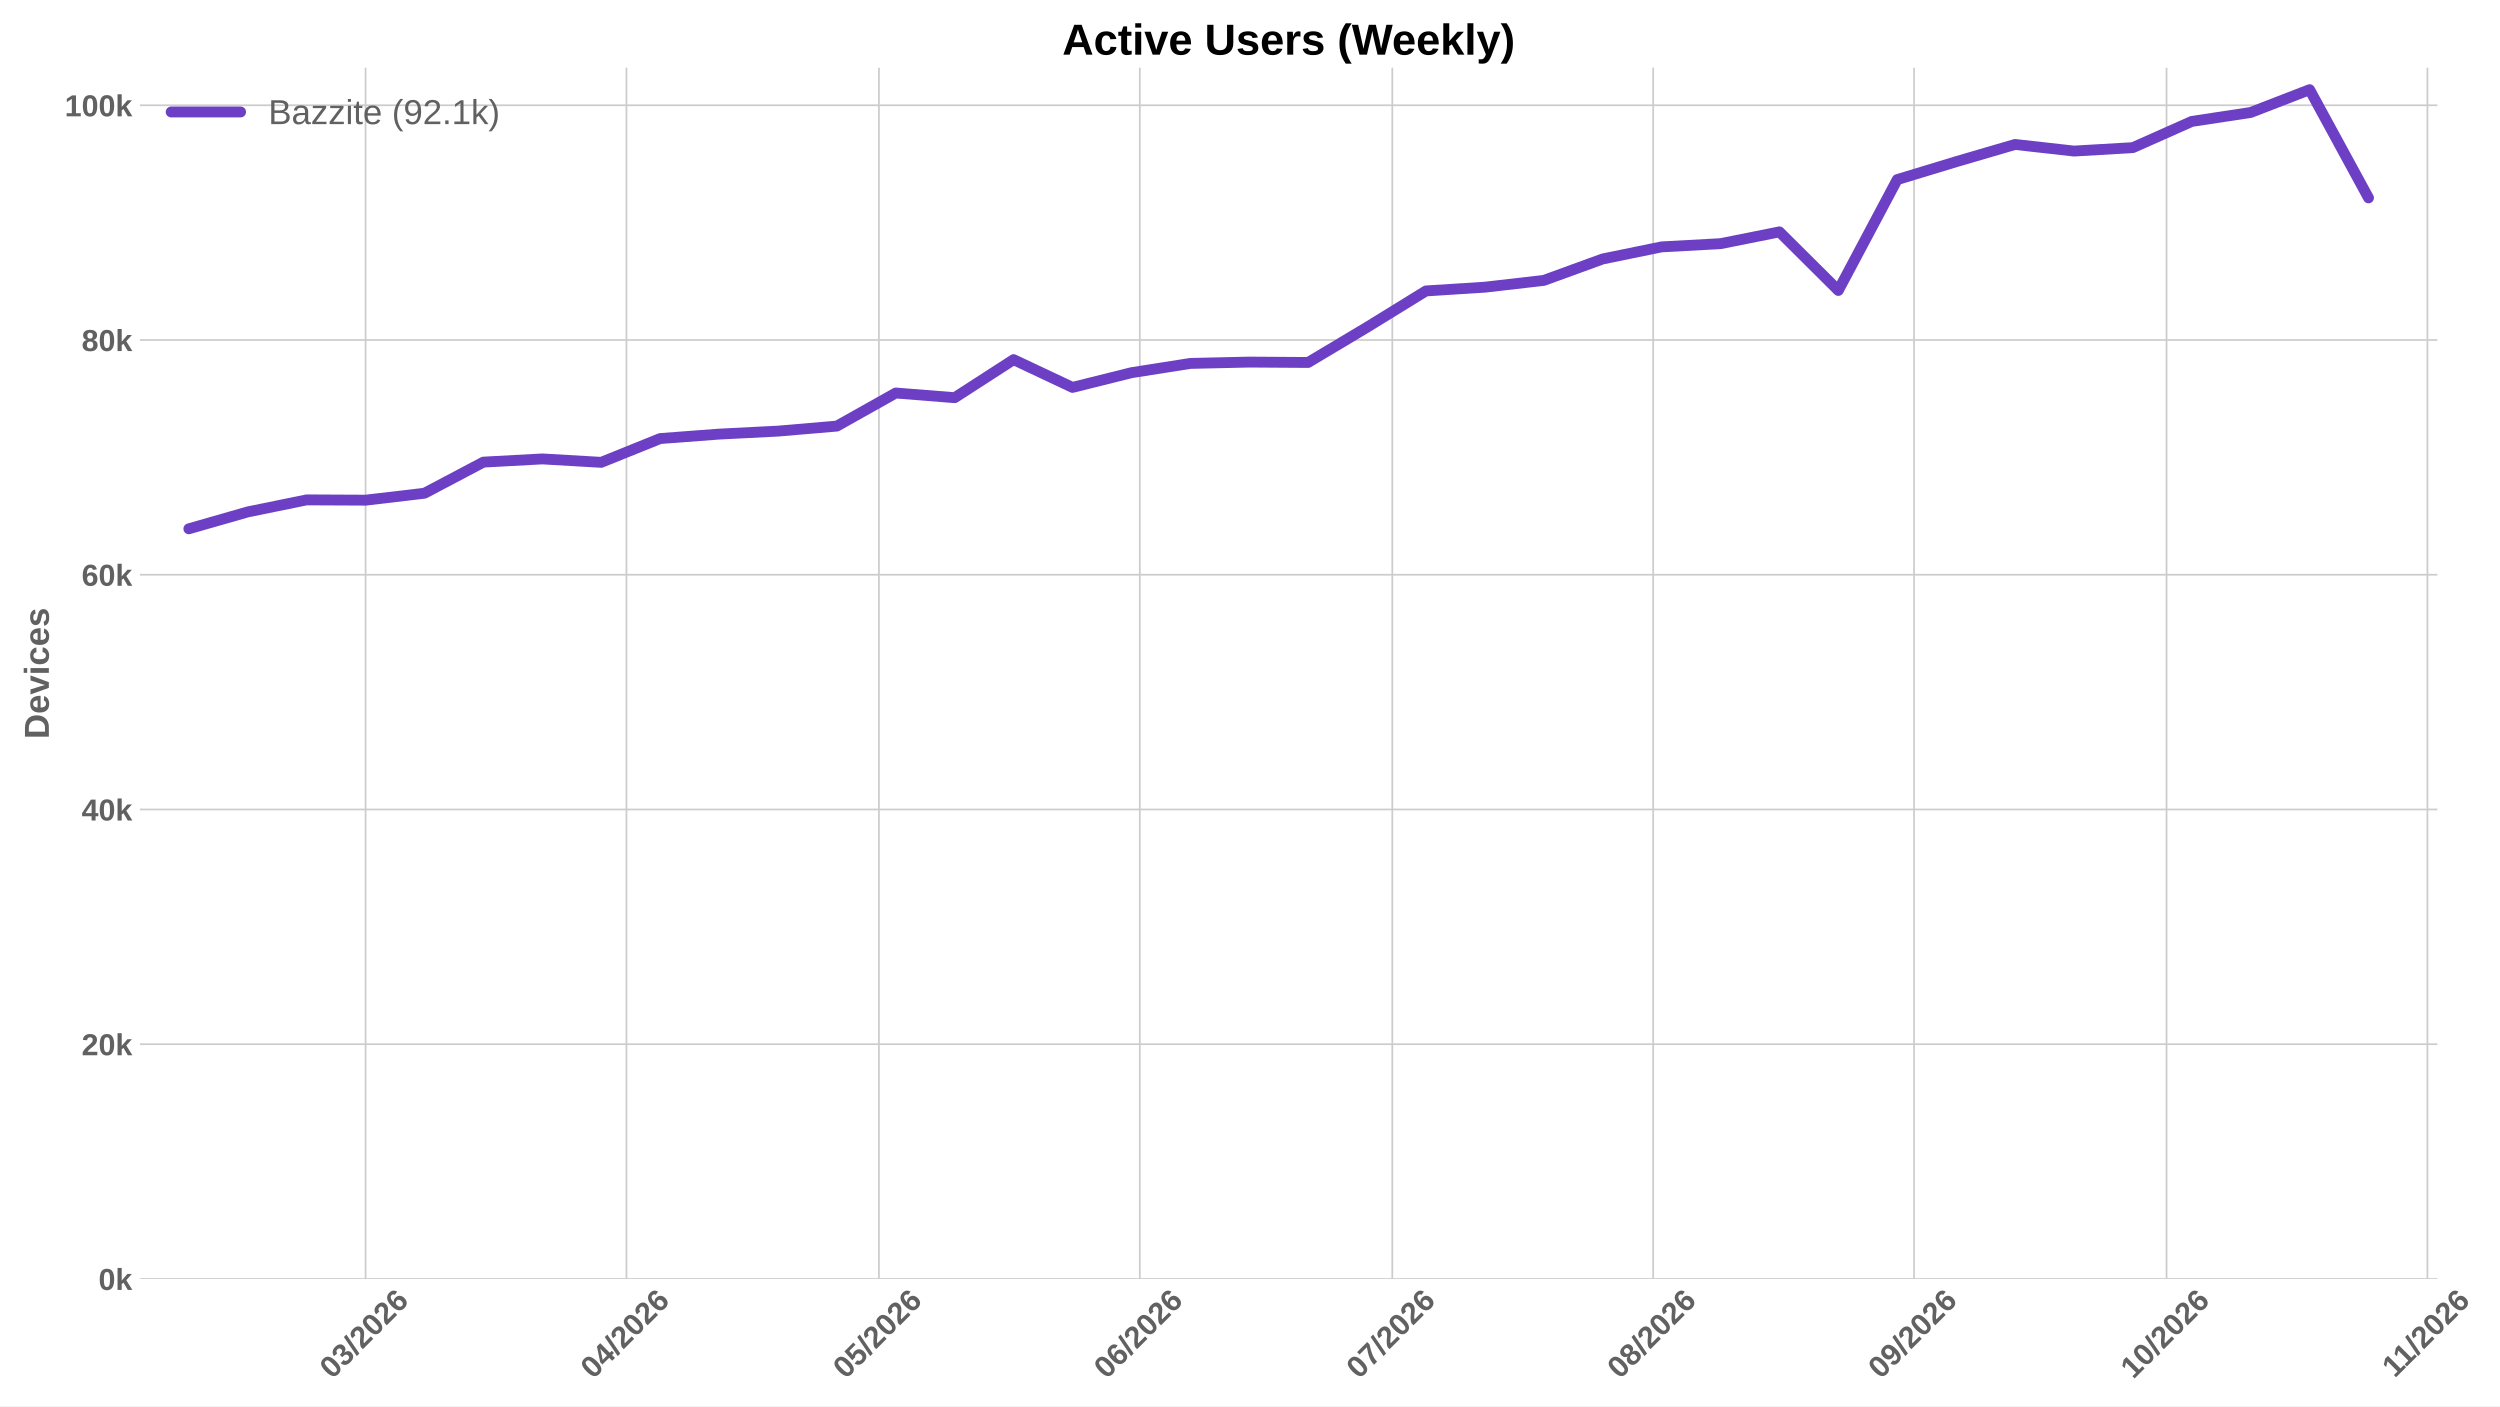
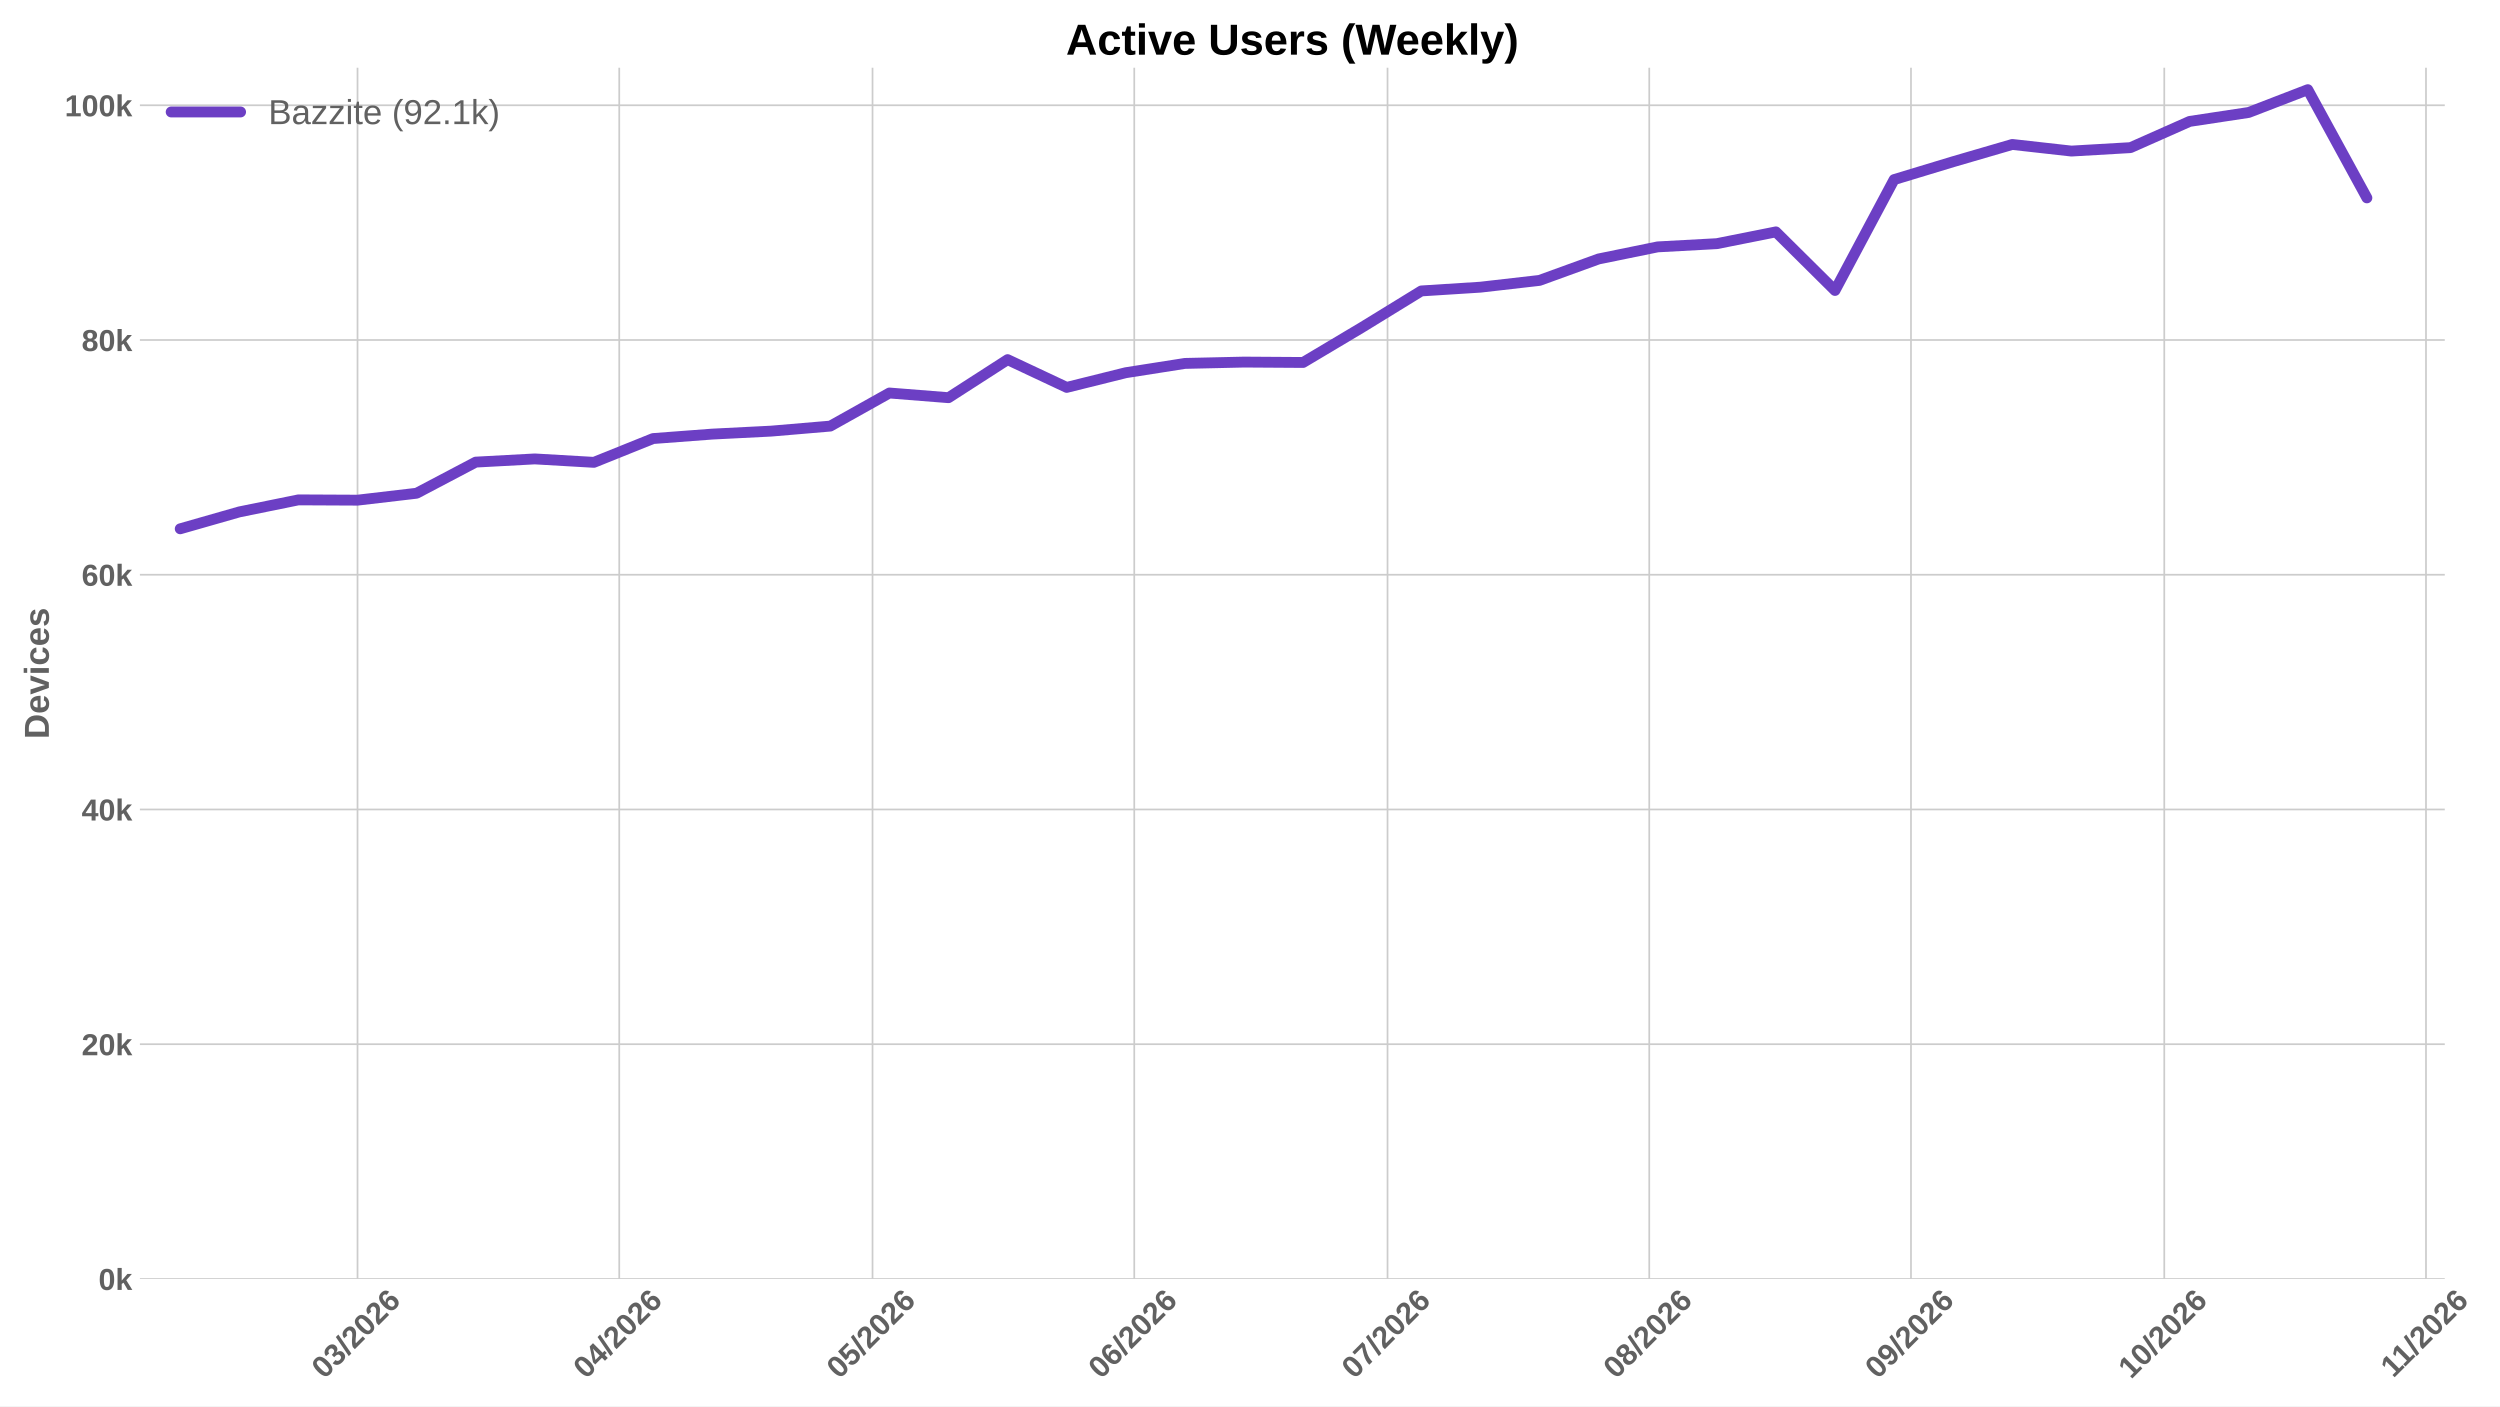
<svg xmlns="http://www.w3.org/2000/svg" xmlns:xlink="http://www.w3.org/1999/xlink" width="1152pt" height="648pt" viewBox="0 0 1152 648" version="1.1">
  <defs>
    <style type="text/css">*{stroke-linejoin: round; stroke-linecap: butt}</style>
  </defs>
  <g id="figure_1">
    <g id="patch_1">
      <path d="M 0 648  L 1152 648  L 1152 0  L 0 0  z " style="fill: #ffffff" />
    </g>
    <g id="axes_1">
      <g id="patch_2">
-         <path d="M 64.47 589.343  L 1123.154 589.343  L 1123.154 31.2  L 64.47 31.2  z " style="fill: #ffffff" />
+         <path d="M 64.47 589.343  L 1126.554 589.343  L 1126.554 31.2  L 64.47 31.2  z " style="fill: #ffffff" />
      </g>
      <g id="matplotlib.axis_1">
        <g id="xtick_1">
          <g id="line2d_1">
-             <path d="M 168.454 589.343  L 168.454 31.2  " clip-path="url(#pd7d82a2492)" style="fill: none; stroke: #cccccc; stroke-width: 0.8; stroke-linecap: round" />
+             <path d="M 164.744 589.343  L 164.744 31.2  " clip-path="url(#p0ee15daaf4)" style="fill: none; stroke: #cccccc; stroke-width: 0.8; stroke-linecap: round" />
          </g>
          <g id="line2d_2" />
          <g id="text_1">
-             <g style="fill: #616161" transform="translate(153.124 635.7977) rotate(-45) scale(0.14 -0.14)">
+             <g style="fill: #616161" transform="translate(149.4139 635.7977) rotate(-45) scale(0.14 -0.14)">
              <defs>
                <path id="LiberationSans-Bold-30" d="M 3297 2203  Q 3297 1088 2914 512  Q 2531 -63 1766 -63  Q 253 -63 253 2203  Q 253 2994 418 3494  Q 584 3994 915 4231  Q 1247 4469 1791 4469  Q 2572 4469 2934 3903  Q 3297 3338 3297 2203  z M 2416 2203  Q 2416 2813 2356 3150  Q 2297 3488 2165 3634  Q 2034 3781 1784 3781  Q 1519 3781 1383 3632  Q 1247 3484 1189 3148  Q 1131 2813 1131 2203  Q 1131 1600 1192 1261  Q 1253 922 1386 775  Q 1519 628 1772 628  Q 2022 628 2158 783  Q 2294 938 2355 1278  Q 2416 1619 2416 2203  z " transform="scale(0.015625)" />
                <path id="LiberationSans-Bold-33" d="M 3328 1222  Q 3328 603 2922 265  Q 2516 -72 1766 -72  Q 1056 -72 637 254  Q 219 581 147 1197  L 1041 1275  Q 1125 641 1763 641  Q 2078 641 2253 797  Q 2428 953 2428 1275  Q 2428 1569 2215 1725  Q 2003 1881 1584 1881  L 1278 1881  L 1278 2591  L 1566 2591  Q 1944 2591 2134 2745  Q 2325 2900 2325 3188  Q 2325 3459 2173 3614  Q 2022 3769 1731 3769  Q 1459 3769 1292 3619  Q 1125 3469 1100 3194  L 222 3256  Q 291 3825 694 4147  Q 1097 4469 1747 4469  Q 2438 4469 2827 4158  Q 3216 3847 3216 3297  Q 3216 2884 2973 2618  Q 2731 2353 2275 2266  L 2275 2253  Q 2781 2194 3054 1920  Q 3328 1647 3328 1222  z " transform="scale(0.015625)" />
                <path id="LiberationSans-Bold-2f" d="M 63 -128  L 972 4638  L 1716 4638  L 822 -128  L 63 -128  z " transform="scale(0.015625)" />
                <path id="LiberationSans-Bold-32" d="M 222 0  L 222 609  Q 394 988 711 1347  Q 1028 1706 1509 2097  Q 1972 2472 2158 2715  Q 2344 2959 2344 3194  Q 2344 3769 1766 3769  Q 1484 3769 1336 3617  Q 1188 3466 1144 3163  L 259 3213  Q 334 3825 717 4147  Q 1100 4469 1759 4469  Q 2472 4469 2853 4144  Q 3234 3819 3234 3231  Q 3234 2922 3112 2672  Q 2991 2422 2800 2211  Q 2609 2000 2376 1815  Q 2144 1631 1925 1456  Q 1706 1281 1526 1103  Q 1347 925 1259 722  L 3303 722  L 3303 0  L 222 0  z " transform="scale(0.015625)" />
                <path id="LiberationSans-Bold-36" d="M 3328 1441  Q 3328 738 2934 337  Q 2541 -63 1847 -63  Q 1069 -63 651 482  Q 234 1028 234 2100  Q 234 3278 657 3873  Q 1081 4469 1869 4469  Q 2428 4469 2751 4222  Q 3075 3975 3209 3456  L 2381 3341  Q 2263 3775 1850 3775  Q 1497 3775 1295 3422  Q 1094 3069 1094 2350  Q 1234 2584 1484 2709  Q 1734 2834 2050 2834  Q 2641 2834 2984 2459  Q 3328 2084 3328 1441  z M 2447 1416  Q 2447 1791 2273 1989  Q 2100 2188 1797 2188  Q 1506 2188 1331 2002  Q 1156 1816 1156 1509  Q 1156 1125 1339 873  Q 1522 622 1819 622  Q 2116 622 2281 833  Q 2447 1044 2447 1416  z " transform="scale(0.015625)" />
              </defs>
              <use xlink:href="#LiberationSans-Bold-30" />
              <use xlink:href="#LiberationSans-Bold-33" transform="translate(55.61523 0)" />
              <use xlink:href="#LiberationSans-Bold-2f" transform="translate(111.2305 0)" />
              <use xlink:href="#LiberationSans-Bold-32" transform="translate(139.0137 0)" />
              <use xlink:href="#LiberationSans-Bold-30" transform="translate(194.6289 0)" />
              <use xlink:href="#LiberationSans-Bold-32" transform="translate(250.2441 0)" />
              <use xlink:href="#LiberationSans-Bold-36" transform="translate(305.8594 0)" />
            </g>
          </g>
        </g>
        <g id="xtick_2">
          <g id="line2d_3">
-             <path d="M 288.671 589.343  L 288.671 31.2  " clip-path="url(#pd7d82a2492)" style="fill: none; stroke: #cccccc; stroke-width: 0.8; stroke-linecap: round" />
+             <path d="M 285.347 589.343  L 285.347 31.2  " clip-path="url(#p0ee15daaf4)" style="fill: none; stroke: #cccccc; stroke-width: 0.8; stroke-linecap: round" />
          </g>
          <g id="line2d_4" />
          <g id="text_2">
-             <g style="fill: #616161" transform="translate(273.3409 635.7977) rotate(-45) scale(0.14 -0.14)">
+             <g style="fill: #616161" transform="translate(270.0168 635.7977) rotate(-45) scale(0.14 -0.14)">
              <defs>
                <path id="LiberationSans-Bold-34" d="M 2938 897  L 2938 0  L 2100 0  L 2100 897  L 97 897  L 97 1556  L 1956 4403  L 2938 4403  L 2938 1550  L 3525 1550  L 3525 897  L 2938 897  z M 2100 2991  Q 2100 3159 2111 3356  Q 2122 3553 2128 3609  Q 2047 3434 1834 3103  L 813 1550  L 2100 1550  L 2100 2991  z " transform="scale(0.015625)" />
              </defs>
              <use xlink:href="#LiberationSans-Bold-30" />
              <use xlink:href="#LiberationSans-Bold-34" transform="translate(55.61523 0)" />
              <use xlink:href="#LiberationSans-Bold-2f" transform="translate(111.2305 0)" />
              <use xlink:href="#LiberationSans-Bold-32" transform="translate(139.0137 0)" />
              <use xlink:href="#LiberationSans-Bold-30" transform="translate(194.6289 0)" />
              <use xlink:href="#LiberationSans-Bold-32" transform="translate(250.2441 0)" />
              <use xlink:href="#LiberationSans-Bold-36" transform="translate(305.8594 0)" />
            </g>
          </g>
        </g>
        <g id="xtick_3">
          <g id="line2d_5">
-             <path d="M 405.01 589.343  L 405.01 31.2  " clip-path="url(#pd7d82a2492)" style="fill: none; stroke: #cccccc; stroke-width: 0.8; stroke-linecap: round" />
+             <path d="M 402.06 589.343  L 402.06 31.2  " clip-path="url(#p0ee15daaf4)" style="fill: none; stroke: #cccccc; stroke-width: 0.8; stroke-linecap: round" />
          </g>
          <g id="line2d_6" />
          <g id="text_3">
-             <g style="fill: #616161" transform="translate(389.6798 635.7977) rotate(-45) scale(0.14 -0.14)">
+             <g style="fill: #616161" transform="translate(386.7293 635.7977) rotate(-45) scale(0.14 -0.14)">
              <defs>
                <path id="LiberationSans-Bold-35" d="M 3381 1466  Q 3381 766 2945 351  Q 2509 -63 1750 -63  Q 1088 -63 689 235  Q 291 534 197 1100  L 1075 1172  Q 1144 891 1319 762  Q 1494 634 1759 634  Q 2088 634 2283 843  Q 2478 1053 2478 1447  Q 2478 1794 2293 2001  Q 2109 2209 1778 2209  Q 1413 2209 1181 1925  L 325 1925  L 478 4403  L 3125 4403  L 3125 3750  L 1275 3750  L 1203 2638  Q 1522 2919 2000 2919  Q 2628 2919 3004 2528  Q 3381 2138 3381 1466  z " transform="scale(0.015625)" />
              </defs>
              <use xlink:href="#LiberationSans-Bold-30" />
              <use xlink:href="#LiberationSans-Bold-35" transform="translate(55.61523 0)" />
              <use xlink:href="#LiberationSans-Bold-2f" transform="translate(111.2305 0)" />
              <use xlink:href="#LiberationSans-Bold-32" transform="translate(139.0137 0)" />
              <use xlink:href="#LiberationSans-Bold-30" transform="translate(194.6289 0)" />
              <use xlink:href="#LiberationSans-Bold-32" transform="translate(250.2441 0)" />
              <use xlink:href="#LiberationSans-Bold-36" transform="translate(305.8594 0)" />
            </g>
          </g>
        </g>
        <g id="xtick_4">
          <g id="line2d_7">
-             <path d="M 525.227 589.343  L 525.227 31.2  " clip-path="url(#pd7d82a2492)" style="fill: none; stroke: #cccccc; stroke-width: 0.8; stroke-linecap: round" />
+             <path d="M 522.663 589.343  L 522.663 31.2  " clip-path="url(#p0ee15daaf4)" style="fill: none; stroke: #cccccc; stroke-width: 0.8; stroke-linecap: round" />
          </g>
          <g id="line2d_8" />
          <g id="text_4">
-             <g style="fill: #616161" transform="translate(509.8967 635.7977) rotate(-45) scale(0.14 -0.14)">
+             <g style="fill: #616161" transform="translate(507.3322 635.7977) rotate(-45) scale(0.14 -0.14)">
              <use xlink:href="#LiberationSans-Bold-30" />
              <use xlink:href="#LiberationSans-Bold-36" transform="translate(55.61523 0)" />
              <use xlink:href="#LiberationSans-Bold-2f" transform="translate(111.2305 0)" />
              <use xlink:href="#LiberationSans-Bold-32" transform="translate(139.0137 0)" />
              <use xlink:href="#LiberationSans-Bold-30" transform="translate(194.6289 0)" />
              <use xlink:href="#LiberationSans-Bold-32" transform="translate(250.2441 0)" />
              <use xlink:href="#LiberationSans-Bold-36" transform="translate(305.8594 0)" />
            </g>
          </g>
        </g>
        <g id="xtick_5">
          <g id="line2d_9">
-             <path d="M 641.566 589.343  L 641.566 31.2  " clip-path="url(#pd7d82a2492)" style="fill: none; stroke: #cccccc; stroke-width: 0.8; stroke-linecap: round" />
+             <path d="M 639.375 589.343  L 639.375 31.2  " clip-path="url(#p0ee15daaf4)" style="fill: none; stroke: #cccccc; stroke-width: 0.8; stroke-linecap: round" />
          </g>
          <g id="line2d_10" />
          <g id="text_5">
-             <g style="fill: #616161" transform="translate(626.2357 635.7977) rotate(-45) scale(0.14 -0.14)">
+             <g style="fill: #616161" transform="translate(624.0447 635.7977) rotate(-45) scale(0.14 -0.14)">
              <defs>
                <path id="LiberationSans-Bold-37" d="M 3278 3706  Q 2981 3238 2717 2797  Q 2453 2356 2256 1911  Q 2059 1466 1945 995  Q 1831 525 1831 0  L 916 0  Q 916 550 1059 1064  Q 1203 1578 1475 2111  Q 1747 2644 2463 3681  L 275 3681  L 275 4403  L 3278 4403  L 3278 3706  z " transform="scale(0.015625)" />
              </defs>
              <use xlink:href="#LiberationSans-Bold-30" />
              <use xlink:href="#LiberationSans-Bold-37" transform="translate(55.61523 0)" />
              <use xlink:href="#LiberationSans-Bold-2f" transform="translate(111.2305 0)" />
              <use xlink:href="#LiberationSans-Bold-32" transform="translate(139.0137 0)" />
              <use xlink:href="#LiberationSans-Bold-30" transform="translate(194.6289 0)" />
              <use xlink:href="#LiberationSans-Bold-32" transform="translate(250.2441 0)" />
              <use xlink:href="#LiberationSans-Bold-36" transform="translate(305.8594 0)" />
            </g>
          </g>
        </g>
        <g id="xtick_6">
          <g id="line2d_11">
-             <path d="M 761.783 589.343  L 761.783 31.2  " clip-path="url(#pd7d82a2492)" style="fill: none; stroke: #cccccc; stroke-width: 0.8; stroke-linecap: round" />
+             <path d="M 759.978 589.343  L 759.978 31.2  " clip-path="url(#p0ee15daaf4)" style="fill: none; stroke: #cccccc; stroke-width: 0.8; stroke-linecap: round" />
          </g>
          <g id="line2d_12" />
          <g id="text_6">
-             <g style="fill: #616161" transform="translate(746.4526 635.7977) rotate(-45) scale(0.14 -0.14)">
+             <g style="fill: #616161" transform="translate(744.6476 635.7977) rotate(-45) scale(0.14 -0.14)">
              <defs>
                <path id="LiberationSans-Bold-38" d="M 3363 1241  Q 3363 622 2953 279  Q 2544 -63 1784 -63  Q 1031 -63 617 278  Q 203 619 203 1234  Q 203 1656 447 1945  Q 691 2234 1100 2303  L 1100 2316  Q 744 2394 525 2669  Q 306 2944 306 3303  Q 306 3844 689 4156  Q 1072 4469 1772 4469  Q 2488 4469 2870 4164  Q 3253 3859 3253 3297  Q 3253 2938 3036 2666  Q 2819 2394 2453 2322  L 2453 2309  Q 2878 2241 3120 1961  Q 3363 1681 3363 1241  z M 2350 3250  Q 2350 3563 2206 3708  Q 2063 3853 1772 3853  Q 1203 3853 1203 3250  Q 1203 2619 1778 2619  Q 2066 2619 2208 2766  Q 2350 2913 2350 3250  z M 2453 1313  Q 2453 2003 1766 2003  Q 1447 2003 1276 1822  Q 1106 1641 1106 1300  Q 1106 913 1275 734  Q 1444 556 1791 556  Q 2131 556 2292 734  Q 2453 913 2453 1313  z " transform="scale(0.015625)" />
              </defs>
              <use xlink:href="#LiberationSans-Bold-30" />
              <use xlink:href="#LiberationSans-Bold-38" transform="translate(55.61523 0)" />
              <use xlink:href="#LiberationSans-Bold-2f" transform="translate(111.2305 0)" />
              <use xlink:href="#LiberationSans-Bold-32" transform="translate(139.0137 0)" />
              <use xlink:href="#LiberationSans-Bold-30" transform="translate(194.6289 0)" />
              <use xlink:href="#LiberationSans-Bold-32" transform="translate(250.2441 0)" />
              <use xlink:href="#LiberationSans-Bold-36" transform="translate(305.8594 0)" />
            </g>
          </g>
        </g>
        <g id="xtick_7">
          <g id="line2d_13">
-             <path d="M 882 589.343  L 882 31.2  " clip-path="url(#pd7d82a2492)" style="fill: none; stroke: #cccccc; stroke-width: 0.8; stroke-linecap: round" />
+             <path d="M 880.581 589.343  L 880.581 31.2  " clip-path="url(#p0ee15daaf4)" style="fill: none; stroke: #cccccc; stroke-width: 0.8; stroke-linecap: round" />
          </g>
          <g id="line2d_14" />
          <g id="text_7">
-             <g style="fill: #616161" transform="translate(866.6695 635.7977) rotate(-45) scale(0.14 -0.14)">
+             <g style="fill: #616161" transform="translate(865.2506 635.7977) rotate(-45) scale(0.14 -0.14)">
              <defs>
                <path id="LiberationSans-Bold-39" d="M 3322 2272  Q 3322 1100 2894 518  Q 2466 -63 1678 -63  Q 1097 -63 767 185  Q 438 434 300 972  L 1125 1088  Q 1247 628 1688 628  Q 2056 628 2254 981  Q 2453 1334 2459 2028  Q 2341 1794 2070 1661  Q 1800 1528 1488 1528  Q 906 1528 564 1923  Q 222 2319 222 2994  Q 222 3688 623 4078  Q 1025 4469 1759 4469  Q 2550 4469 2936 3920  Q 3322 3372 3322 2272  z M 2394 2888  Q 2394 3297 2214 3539  Q 2034 3781 1738 3781  Q 1447 3781 1280 3570  Q 1113 3359 1113 2988  Q 1113 2622 1278 2401  Q 1444 2181 1741 2181  Q 2022 2181 2208 2373  Q 2394 2566 2394 2888  z " transform="scale(0.015625)" />
              </defs>
              <use xlink:href="#LiberationSans-Bold-30" />
              <use xlink:href="#LiberationSans-Bold-39" transform="translate(55.61523 0)" />
              <use xlink:href="#LiberationSans-Bold-2f" transform="translate(111.2305 0)" />
              <use xlink:href="#LiberationSans-Bold-32" transform="translate(139.0137 0)" />
              <use xlink:href="#LiberationSans-Bold-30" transform="translate(194.6289 0)" />
              <use xlink:href="#LiberationSans-Bold-32" transform="translate(250.2441 0)" />
              <use xlink:href="#LiberationSans-Bold-36" transform="translate(305.8594 0)" />
            </g>
          </g>
        </g>
        <g id="xtick_8">
          <g id="line2d_15">
-             <path d="M 998.339 589.343  L 998.339 31.2  " clip-path="url(#pd7d82a2492)" style="fill: none; stroke: #cccccc; stroke-width: 0.8; stroke-linecap: round" />
+             <path d="M 997.293 589.343  L 997.293 31.2  " clip-path="url(#p0ee15daaf4)" style="fill: none; stroke: #cccccc; stroke-width: 0.8; stroke-linecap: round" />
          </g>
          <g id="line2d_16" />
          <g id="text_8">
-             <g style="fill: #616161" transform="translate(983.0084 635.7977) rotate(-45) scale(0.14 -0.14)">
+             <g style="fill: #616161" transform="translate(981.963 635.7977) rotate(-45) scale(0.14 -0.14)">
              <defs>
                <path id="LiberationSans-Bold-31" d="M 403 0  L 403 653  L 1494 653  L 1494 3656  L 438 2997  L 438 3688  L 1541 4403  L 2372 4403  L 2372 653  L 3381 653  L 3381 0  L 403 0  z " transform="scale(0.015625)" />
              </defs>
              <use xlink:href="#LiberationSans-Bold-31" />
              <use xlink:href="#LiberationSans-Bold-30" transform="translate(55.61523 0)" />
              <use xlink:href="#LiberationSans-Bold-2f" transform="translate(111.2305 0)" />
              <use xlink:href="#LiberationSans-Bold-32" transform="translate(139.0137 0)" />
              <use xlink:href="#LiberationSans-Bold-30" transform="translate(194.6289 0)" />
              <use xlink:href="#LiberationSans-Bold-32" transform="translate(250.2441 0)" />
              <use xlink:href="#LiberationSans-Bold-36" transform="translate(305.8594 0)" />
            </g>
          </g>
        </g>
        <g id="xtick_9">
          <g id="line2d_17">
-             <path d="M 1118.556 589.343  L 1118.556 31.2  " clip-path="url(#pd7d82a2492)" style="fill: none; stroke: #cccccc; stroke-width: 0.8; stroke-linecap: round" />
+             <path d="M 1117.896 589.343  L 1117.896 31.2  " clip-path="url(#p0ee15daaf4)" style="fill: none; stroke: #cccccc; stroke-width: 0.8; stroke-linecap: round" />
          </g>
          <g id="line2d_18" />
          <g id="text_9">
-             <g style="fill: #616161" transform="translate(1103.498 635.2532) rotate(-45) scale(0.14 -0.14)">
+             <g style="fill: #616161" transform="translate(1102.838 635.2532) rotate(-45) scale(0.14 -0.14)">
              <use xlink:href="#LiberationSans-Bold-31" />
              <use xlink:href="#LiberationSans-Bold-31" transform="translate(50.11523 0)" />
              <use xlink:href="#LiberationSans-Bold-2f" transform="translate(105.7305 0)" />
              <use xlink:href="#LiberationSans-Bold-32" transform="translate(133.5137 0)" />
              <use xlink:href="#LiberationSans-Bold-30" transform="translate(189.1289 0)" />
              <use xlink:href="#LiberationSans-Bold-32" transform="translate(244.7441 0)" />
              <use xlink:href="#LiberationSans-Bold-36" transform="translate(300.3594 0)" />
            </g>
          </g>
        </g>
      </g>
      <g id="matplotlib.axis_2">
        <g id="ytick_1">
          <g id="line2d_19">
-             <path d="M 64.47 589.343  L 1123.154 589.343  " clip-path="url(#pd7d82a2492)" style="fill: none; stroke: #cccccc; stroke-width: 0.8; stroke-linecap: round" />
+             <path d="M 64.47 589.343  L 1126.554 589.343  " clip-path="url(#p0ee15daaf4)" style="fill: none; stroke: #cccccc; stroke-width: 0.8; stroke-linecap: round" />
          </g>
          <g id="line2d_20" />
          <g id="text_10">
            <g style="fill: #616161" transform="translate(45.39937 594.416) scale(0.14 -0.14)">
              <defs>
                <path id="LiberationSans-Bold-6b" d="M 2606 0  L 1703 1531  L 1325 1269  L 1325 0  L 447 0  L 447 4638  L 1325 4638  L 1325 1981  L 2531 3381  L 3475 3381  L 2288 2063  L 3566 0  L 2606 0  z " transform="scale(0.015625)" />
              </defs>
              <use xlink:href="#LiberationSans-Bold-30" />
              <use xlink:href="#LiberationSans-Bold-6b" transform="translate(55.61523 0)" />
            </g>
          </g>
        </g>
        <g id="ytick_2">
          <g id="line2d_21">
-             <path d="M 64.47 481.179  L 1123.154 481.179  " clip-path="url(#pd7d82a2492)" style="fill: none; stroke: #cccccc; stroke-width: 0.8; stroke-linecap: round" />
+             <path d="M 64.47 481.179  L 1126.554 481.179  " clip-path="url(#p0ee15daaf4)" style="fill: none; stroke: #cccccc; stroke-width: 0.8; stroke-linecap: round" />
          </g>
          <g id="line2d_22" />
          <g id="text_11">
            <g style="fill: #616161" transform="translate(37.61406 486.2517) scale(0.14 -0.14)">
              <use xlink:href="#LiberationSans-Bold-32" />
              <use xlink:href="#LiberationSans-Bold-30" transform="translate(55.61523 0)" />
              <use xlink:href="#LiberationSans-Bold-6b" transform="translate(111.2305 0)" />
            </g>
          </g>
        </g>
        <g id="ytick_3">
          <g id="line2d_23">
-             <path d="M 64.47 373.014  L 1123.154 373.014  " clip-path="url(#pd7d82a2492)" style="fill: none; stroke: #cccccc; stroke-width: 0.8; stroke-linecap: round" />
+             <path d="M 64.47 373.014  L 1126.554 373.014  " clip-path="url(#p0ee15daaf4)" style="fill: none; stroke: #cccccc; stroke-width: 0.8; stroke-linecap: round" />
          </g>
          <g id="line2d_24" />
          <g id="text_12">
            <g style="fill: #616161" transform="translate(37.61406 378.0873) scale(0.14 -0.14)">
              <use xlink:href="#LiberationSans-Bold-34" />
              <use xlink:href="#LiberationSans-Bold-30" transform="translate(55.61523 0)" />
              <use xlink:href="#LiberationSans-Bold-6b" transform="translate(111.2305 0)" />
            </g>
          </g>
        </g>
        <g id="ytick_4">
          <g id="line2d_25">
-             <path d="M 64.47 264.85  L 1123.154 264.85  " clip-path="url(#pd7d82a2492)" style="fill: none; stroke: #cccccc; stroke-width: 0.8; stroke-linecap: round" />
+             <path d="M 64.47 264.85  L 1126.554 264.85  " clip-path="url(#p0ee15daaf4)" style="fill: none; stroke: #cccccc; stroke-width: 0.8; stroke-linecap: round" />
          </g>
          <g id="line2d_26" />
          <g id="text_13">
            <g style="fill: #616161" transform="translate(37.61406 269.923) scale(0.14 -0.14)">
              <use xlink:href="#LiberationSans-Bold-36" />
              <use xlink:href="#LiberationSans-Bold-30" transform="translate(55.61523 0)" />
              <use xlink:href="#LiberationSans-Bold-6b" transform="translate(111.2305 0)" />
            </g>
          </g>
        </g>
        <g id="ytick_5">
          <g id="line2d_27">
-             <path d="M 64.47 156.686  L 1123.154 156.686  " clip-path="url(#pd7d82a2492)" style="fill: none; stroke: #cccccc; stroke-width: 0.8; stroke-linecap: round" />
+             <path d="M 64.47 156.686  L 1126.554 156.686  " clip-path="url(#p0ee15daaf4)" style="fill: none; stroke: #cccccc; stroke-width: 0.8; stroke-linecap: round" />
          </g>
          <g id="line2d_28" />
          <g id="text_14">
            <g style="fill: #616161" transform="translate(37.61406 161.7586) scale(0.14 -0.14)">
              <use xlink:href="#LiberationSans-Bold-38" />
              <use xlink:href="#LiberationSans-Bold-30" transform="translate(55.61523 0)" />
              <use xlink:href="#LiberationSans-Bold-6b" transform="translate(111.2305 0)" />
            </g>
          </g>
        </g>
        <g id="ytick_6">
          <g id="line2d_29">
-             <path d="M 64.47 48.521  L 1123.154 48.521  " clip-path="url(#pd7d82a2492)" style="fill: none; stroke: #cccccc; stroke-width: 0.8; stroke-linecap: round" />
+             <path d="M 64.47 48.521  L 1126.554 48.521  " clip-path="url(#p0ee15daaf4)" style="fill: none; stroke: #cccccc; stroke-width: 0.8; stroke-linecap: round" />
          </g>
          <g id="line2d_30" />
          <g id="text_15">
            <g style="fill: #616161" transform="translate(29.82875 53.59425) scale(0.14 -0.14)">
              <use xlink:href="#LiberationSans-Bold-31" />
              <use xlink:href="#LiberationSans-Bold-30" transform="translate(55.61523 0)" />
              <use xlink:href="#LiberationSans-Bold-30" transform="translate(111.2305 0)" />
              <use xlink:href="#LiberationSans-Bold-6b" transform="translate(166.8457 0)" />
            </g>
          </g>
        </g>
        <g id="text_16">
          <g style="fill: #616161" transform="translate(22.50875 340.5153) rotate(-90) scale(0.16 -0.16)">
            <defs>
              <path id="LiberationSans-Bold-44" d="M 4353 2234  Q 4353 1553 4086 1045  Q 3819 538 3330 269  Q 2841 0 2209 0  L 428 0  L 428 4403  L 2022 4403  Q 3134 4403 3743 3842  Q 4353 3281 4353 2234  z M 3425 2234  Q 3425 2944 3056 3317  Q 2688 3691 2003 3691  L 1350 3691  L 1350 713  L 2131 713  Q 2725 713 3075 1122  Q 3425 1531 3425 2234  z " transform="scale(0.015625)" />
              <path id="LiberationSans-Bold-65" d="M 1831 -63  Q 1069 -63 659 389  Q 250 841 250 1706  Q 250 2544 665 2994  Q 1081 3444 1844 3444  Q 2572 3444 2956 2961  Q 3341 2478 3341 1547  L 3341 1522  L 1172 1522  Q 1172 1028 1355 776  Q 1538 525 1875 525  Q 2341 525 2463 928  L 3291 856  Q 2931 -63 1831 -63  z M 1831 2891  Q 1522 2891 1355 2675  Q 1188 2459 1178 2072  L 2491 2072  Q 2466 2481 2294 2686  Q 2122 2891 1831 2891  z " transform="scale(0.015625)" />
              <path id="LiberationSans-Bold-76" d="M 2284 0  L 1234 0  L 25 3381  L 953 3381  L 1544 1491  Q 1591 1334 1766 709  Q 1797 838 1894 1159  Q 1991 1481 2613 3381  L 3531 3381  L 2284 0  z " transform="scale(0.015625)" />
              <path id="LiberationSans-Bold-69" d="M 447 3991  L 447 4638  L 1325 4638  L 1325 3991  L 447 3991  z M 447 0  L 447 3381  L 1325 3381  L 1325 0  L 447 0  z " transform="scale(0.015625)" />
              <path id="LiberationSans-Bold-63" d="M 1856 -63  Q 1088 -63 669 395  Q 250 853 250 1672  Q 250 2509 672 2976  Q 1094 3444 1869 3444  Q 2466 3444 2856 3144  Q 3247 2844 3347 2316  L 2463 2272  Q 2425 2531 2275 2686  Q 2125 2841 1850 2841  Q 1172 2841 1172 1706  Q 1172 538 1863 538  Q 2113 538 2281 695  Q 2450 853 2491 1166  L 3372 1125  Q 3325 778 3123 506  Q 2922 234 2594 85  Q 2266 -63 1856 -63  z " transform="scale(0.015625)" />
              <path id="LiberationSans-Bold-73" d="M 3297 988  Q 3297 497 2895 217  Q 2494 -63 1784 -63  Q 1088 -63 717 157  Q 347 378 225 844  L 997 959  Q 1063 719 1223 619  Q 1384 519 1784 519  Q 2153 519 2322 612  Q 2491 706 2491 906  Q 2491 1069 2355 1164  Q 2219 1259 1894 1325  Q 1150 1472 890 1598  Q 631 1725 495 1926  Q 359 2128 359 2422  Q 359 2906 732 3176  Q 1106 3447 1791 3447  Q 2394 3447 2761 3212  Q 3128 2978 3219 2534  L 2441 2453  Q 2403 2659 2256 2761  Q 2109 2863 1791 2863  Q 1478 2863 1322 2783  Q 1166 2703 1166 2516  Q 1166 2369 1286 2283  Q 1406 2197 1691 2141  Q 2088 2059 2395 1973  Q 2703 1888 2889 1769  Q 3075 1650 3186 1464  Q 3297 1278 3297 988  z " transform="scale(0.015625)" />
            </defs>
            <use xlink:href="#LiberationSans-Bold-44" />
            <use xlink:href="#LiberationSans-Bold-65" transform="translate(72.2168 0)" />
            <use xlink:href="#LiberationSans-Bold-76" transform="translate(127.832 0)" />
            <use xlink:href="#LiberationSans-Bold-69" transform="translate(183.4473 0)" />
            <use xlink:href="#LiberationSans-Bold-63" transform="translate(211.2305 0)" />
            <use xlink:href="#LiberationSans-Bold-65" transform="translate(266.8457 0)" />
            <use xlink:href="#LiberationSans-Bold-73" transform="translate(322.4609 0)" />
          </g>
        </g>
      </g>
      <g id="line2d_31">
-         <path d="M 87.017 243.672  L 114.163 235.884  L 141.309 230.34  L 168.454 230.476  L 195.6 227.285  L 222.746 212.942  L 249.892 211.471  L 277.037 213.05  L 304.183 202.088  L 331.329 200.038  L 358.475 198.659  L 385.62 196.344  L 412.766 181.098  L 439.912 183.256  L 467.058 165.718  L 494.203 178.513  L 521.349 171.742  L 548.495 167.464  L 575.641 166.848  L 602.786 167.026  L 629.932 150.796  L 657.078 134.063  L 684.224 132.333  L 711.369 129.212  L 738.515 119.326  L 765.661 113.761  L 792.807 112.279  L 819.952 106.854  L 847.098 133.847  L 874.244 82.755  L 901.39 74.508  L 928.535 66.563  L 955.681 69.613  L 982.827 68.029  L 1009.973 55.947  L 1037.118 51.82  L 1064.264 41.318  L 1091.41 91.187  " clip-path="url(#pd7d82a2492)" style="fill: none; stroke: #6c3fc4; stroke-width: 5; stroke-linecap: round" />
+         <path d="M 83.045 243.672  L 110.278 235.884  L 137.511 230.34  L 164.744 230.476  L 191.977 227.285  L 219.21 212.942  L 246.443 211.471  L 273.676 213.05  L 300.909 202.088  L 328.142 200.038  L 355.375 198.659  L 382.608 196.344  L 409.84 181.098  L 437.073 183.256  L 464.306 165.718  L 491.539 178.513  L 518.772 171.742  L 546.005 167.464  L 573.238 166.848  L 600.471 167.026  L 627.704 150.796  L 654.937 134.063  L 682.17 132.333  L 709.403 129.212  L 736.635 119.326  L 763.868 113.761  L 791.101 112.279  L 818.334 106.854  L 845.567 133.847  L 872.8 82.755  L 900.033 74.508  L 927.266 66.563  L 954.499 69.613  L 981.732 68.029  L 1008.965 55.947  L 1036.198 51.82  L 1063.43 41.318  L 1090.663 91.187  " clip-path="url(#p0ee15daaf4)" style="fill: none; stroke: #6c3fc4; stroke-width: 5; stroke-linecap: round" />
      </g>
      <g id="patch_3">
        <path d="M 64.47 589.343  L 64.47 31.2  " style="fill: none" />
      </g>
      <g id="patch_4">
-         <path d="M 1123.154 589.343  L 1123.154 31.2  " style="fill: none" />
+         <path d="M 1126.554 589.343  L 1126.554 31.2  " style="fill: none" />
      </g>
      <g id="patch_5">
-         <path d="M 64.47 589.343  L 1123.154 589.343  " style="fill: none" />
+         <path d="M 64.47 589.343  L 1126.554 589.343  " style="fill: none" />
      </g>
      <g id="patch_6">
-         <path d="M 64.47 31.2  L 1123.154 31.2  " style="fill: none" />
+         <path d="M 64.47 31.2  L 1126.554 31.2  " style="fill: none" />
      </g>
      <g id="text_17">
-         <g transform="translate(489.5012 25.2) scale(0.2 -0.2)">
+         <g transform="translate(491.2009 25.2) scale(0.2 -0.2)">
          <defs>
            <path id="LiberationSans-Bold-41" d="M 3541 0  L 3150 1125  L 1472 1125  L 1081 0  L 159 0  L 1766 4403  L 2853 4403  L 4453 0  L 3541 0  z M 2309 3725  L 2291 3656  Q 2259 3544 2215 3400  Q 2172 3256 1678 1819  L 2944 1819  L 2509 3084  L 2375 3509  L 2309 3725  z " transform="scale(0.015625)" />
            <path id="LiberationSans-Bold-74" d="M 1313 -56  Q 925 -56 715 155  Q 506 366 506 794  L 506 2788  L 78 2788  L 78 3381  L 550 3381  L 825 4175  L 1375 4175  L 1375 3381  L 2016 3381  L 2016 2788  L 1375 2788  L 1375 1031  Q 1375 784 1469 667  Q 1563 550 1759 550  Q 1863 550 2053 594  L 2053 50  Q 1728 -56 1313 -56  z " transform="scale(0.015625)" />
            <path id="LiberationSans-Bold-20" transform="scale(0.015625)" />
            <path id="LiberationSans-Bold-55" d="M 2259 -63  Q 1350 -63 867 381  Q 384 825 384 1650  L 384 4403  L 1306 4403  L 1306 1722  Q 1306 1200 1554 929  Q 1803 659 2284 659  Q 2778 659 3043 942  Q 3309 1225 3309 1753  L 3309 4403  L 4231 4403  L 4231 1697  Q 4231 859 3714 398  Q 3197 -63 2259 -63  z " transform="scale(0.015625)" />
            <path id="LiberationSans-Bold-72" d="M 447 0  L 447 2588  Q 447 2866 439 3052  Q 431 3238 422 3381  L 1259 3381  Q 1269 3325 1284 3039  Q 1300 2753 1300 2659  L 1313 2659  Q 1441 3016 1541 3161  Q 1641 3306 1778 3376  Q 1916 3447 2122 3447  Q 2291 3447 2394 3400  L 2394 2666  Q 2181 2713 2019 2713  Q 1691 2713 1508 2447  Q 1325 2181 1325 1659  L 1325 0  L 447 0  z " transform="scale(0.015625)" />
            <path id="LiberationSans-Bold-28" d="M 1247 -1328  Q 756 -622 537 81  Q 319 784 319 1659  Q 319 2531 537 3232  Q 756 3934 1247 4638  L 2125 4638  Q 1631 3925 1407 3219  Q 1184 2513 1184 1656  Q 1184 803 1406 101  Q 1628 -600 2125 -1328  L 1247 -1328  z " transform="scale(0.015625)" />
            <path id="LiberationSans-Bold-57" d="M 4897 0  L 3803 0  L 3206 2547  Q 3097 2997 3022 3488  Q 2947 3078 2900 2864  Q 2853 2650 2234 0  L 1141 0  L 6 4403  L 941 4403  L 1578 1559  L 1722 872  Q 1809 1306 1892 1701  Q 1975 2097 2516 4403  L 3547 4403  L 4103 2059  Q 4169 1797 4325 872  L 4403 1234  L 4569 1953  L 5100 4403  L 6034 4403  L 4897 0  z " transform="scale(0.015625)" />
            <path id="LiberationSans-Bold-6c" d="M 447 0  L 447 4638  L 1325 4638  L 1325 0  L 447 0  z " transform="scale(0.015625)" />
            <path id="LiberationSans-Bold-79" d="M 884 -1328  Q 569 -1328 331 -1288  L 331 -663  Q 497 -688 634 -688  Q 822 -688 945 -628  Q 1069 -569 1167 -431  Q 1266 -294 1388 34  L 50 3381  L 978 3381  L 1509 1797  Q 1634 1456 1825 753  L 1903 1050  L 2106 1784  L 2606 3381  L 3525 3381  L 2188 -178  Q 1919 -828 1630 -1078  Q 1341 -1328 884 -1328  z " transform="scale(0.015625)" />
            <path id="LiberationSans-Bold-29" d="M 6 -1328  Q 506 -597 726 101  Q 947 800 947 1656  Q 947 2516 722 3223  Q 497 3931 6 4638  L 884 4638  Q 1378 3928 1595 3225  Q 1813 2522 1813 1659  Q 1813 791 1595 87  Q 1378 -616 884 -1328  L 6 -1328  z " transform="scale(0.015625)" />
          </defs>
          <use xlink:href="#LiberationSans-Bold-41" />
          <use xlink:href="#LiberationSans-Bold-63" transform="translate(72.2168 0)" />
          <use xlink:href="#LiberationSans-Bold-74" transform="translate(127.832 0)" />
          <use xlink:href="#LiberationSans-Bold-69" transform="translate(161.1328 0)" />
          <use xlink:href="#LiberationSans-Bold-76" transform="translate(188.916 0)" />
          <use xlink:href="#LiberationSans-Bold-65" transform="translate(244.5312 0)" />
          <use xlink:href="#LiberationSans-Bold-20" transform="translate(300.1465 0)" />
          <use xlink:href="#LiberationSans-Bold-55" transform="translate(327.9297 0)" />
          <use xlink:href="#LiberationSans-Bold-73" transform="translate(400.1465 0)" />
          <use xlink:href="#LiberationSans-Bold-65" transform="translate(455.7617 0)" />
          <use xlink:href="#LiberationSans-Bold-72" transform="translate(511.377 0)" />
          <use xlink:href="#LiberationSans-Bold-73" transform="translate(550.293 0)" />
          <use xlink:href="#LiberationSans-Bold-20" transform="translate(605.9082 0)" />
          <use xlink:href="#LiberationSans-Bold-28" transform="translate(633.6914 0)" />
          <use xlink:href="#LiberationSans-Bold-57" transform="translate(666.9922 0)" />
          <use xlink:href="#LiberationSans-Bold-65" transform="translate(759.627 0)" />
          <use xlink:href="#LiberationSans-Bold-65" transform="translate(815.2422 0)" />
          <use xlink:href="#LiberationSans-Bold-6b" transform="translate(870.8574 0)" />
          <use xlink:href="#LiberationSans-Bold-6c" transform="translate(926.4727 0)" />
          <use xlink:href="#LiberationSans-Bold-79" transform="translate(954.2559 0)" />
          <use xlink:href="#LiberationSans-Bold-29" transform="translate(1009.871 0)" />
        </g>
      </g>
      <g id="legend_1">
        <g id="line2d_32">
          <path d="M 78.87 51.595  L 94.87 51.595  L 110.87 51.595  " style="fill: none; stroke: #6c3fc4; stroke-width: 5; stroke-linecap: round" />
        </g>
        <g id="text_18">
          <g style="fill: #616161" transform="translate(123.67 57.195) scale(0.16 -0.16)">
            <defs>
              <path id="LiberationSans-42" d="M 3931 1241  Q 3931 653 3503 326  Q 3075 0 2313 0  L 525 0  L 525 4403  L 2125 4403  Q 3675 4403 3675 3334  Q 3675 2944 3456 2678  Q 3238 2413 2838 2322  Q 3363 2259 3647 1970  Q 3931 1681 3931 1241  z M 3075 3263  Q 3075 3619 2831 3772  Q 2588 3925 2125 3925  L 1122 3925  L 1122 2531  L 2125 2531  Q 2603 2531 2839 2711  Q 3075 2891 3075 3263  z M 3328 1288  Q 3328 2066 2234 2066  L 1122 2066  L 1122 478  L 2281 478  Q 2828 478 3078 681  Q 3328 884 3328 1288  z " transform="scale(0.015625)" />
              <path id="LiberationSans-61" d="M 1294 -63  Q 784 -63 528 206  Q 272 475 272 944  Q 272 1469 617 1750  Q 963 2031 1731 2050  L 2491 2063  L 2491 2247  Q 2491 2659 2316 2837  Q 2141 3016 1766 3016  Q 1388 3016 1216 2887  Q 1044 2759 1009 2478  L 422 2531  Q 566 3444 1778 3444  Q 2416 3444 2737 3151  Q 3059 2859 3059 2306  L 3059 850  Q 3059 600 3125 473  Q 3191 347 3375 347  Q 3456 347 3559 369  L 3559 19  Q 3347 -31 3125 -31  Q 2813 -31 2670 133  Q 2528 297 2509 647  L 2491 647  Q 2275 259 1989 98  Q 1703 -63 1294 -63  z M 1422 359  Q 1731 359 1972 500  Q 2213 641 2352 886  Q 2491 1131 2491 1391  L 2491 1669  L 1875 1656  Q 1478 1650 1273 1575  Q 1069 1500 959 1344  Q 850 1188 850 934  Q 850 659 998 509  Q 1147 359 1422 359  z " transform="scale(0.015625)" />
              <path id="LiberationSans-7a" d="M 259 0  L 259 428  L 2150 2947  L 366 2947  L 366 3381  L 2816 3381  L 2816 2953  L 922 434  L 2881 434  L 2881 0  L 259 0  z " transform="scale(0.015625)" />
              <path id="LiberationSans-69" d="M 428 4100  L 428 4638  L 991 4638  L 991 4100  L 428 4100  z M 428 0  L 428 3381  L 991 3381  L 991 0  L 428 0  z " transform="scale(0.015625)" />
              <path id="LiberationSans-74" d="M 1731 25  Q 1453 -50 1163 -50  Q 488 -50 488 716  L 488 2972  L 97 2972  L 97 3381  L 509 3381  L 675 4138  L 1050 4138  L 1050 3381  L 1675 3381  L 1675 2972  L 1050 2972  L 1050 838  Q 1050 594 1129 495  Q 1209 397 1406 397  Q 1519 397 1731 441  L 1731 25  z " transform="scale(0.015625)" />
              <path id="LiberationSans-65" d="M 863 1572  Q 863 991 1103 675  Q 1344 359 1806 359  Q 2172 359 2392 506  Q 2613 653 2691 878  L 3184 738  Q 2881 -63 1806 -63  Q 1056 -63 664 384  Q 272 831 272 1713  Q 272 2550 664 2997  Q 1056 3444 1784 3444  Q 3275 3444 3275 1647  L 3275 1572  L 863 1572  z M 2694 2003  Q 2647 2538 2422 2783  Q 2197 3028 1775 3028  Q 1366 3028 1127 2754  Q 888 2481 869 2003  L 2694 2003  z " transform="scale(0.015625)" />
              <path id="LiberationSans-20" transform="scale(0.015625)" />
              <path id="LiberationSans-28" d="M 397 1663  Q 397 2566 680 3284  Q 963 4003 1550 4638  L 2094 4638  Q 1509 3988 1236 3256  Q 963 2525 963 1656  Q 963 791 1233 62  Q 1503 -666 2094 -1325  L 1550 -1325  Q 959 -688 678 32  Q 397 753 397 1650  L 397 1663  z " transform="scale(0.015625)" />
              <path id="LiberationSans-39" d="M 3256 2291  Q 3256 1156 2842 546  Q 2428 -63 1663 -63  Q 1147 -63 836 154  Q 525 372 391 856  L 928 941  Q 1097 391 1672 391  Q 2156 391 2422 841  Q 2688 1291 2700 2125  Q 2575 1844 2272 1673  Q 1969 1503 1606 1503  Q 1013 1503 656 1909  Q 300 2316 300 2988  Q 300 3678 687 4073  Q 1075 4469 1766 4469  Q 2500 4469 2878 3925  Q 3256 3381 3256 2291  z M 2644 2834  Q 2644 3366 2400 3689  Q 2156 4013 1747 4013  Q 1341 4013 1106 3736  Q 872 3459 872 2988  Q 872 2506 1106 2226  Q 1341 1947 1741 1947  Q 1984 1947 2193 2058  Q 2403 2169 2523 2372  Q 2644 2575 2644 2834  z " transform="scale(0.015625)" />
              <path id="LiberationSans-32" d="M 322 0  L 322 397  Q 481 763 711 1042  Q 941 1322 1194 1548  Q 1447 1775 1695 1969  Q 1944 2163 2144 2356  Q 2344 2550 2467 2762  Q 2591 2975 2591 3244  Q 2591 3606 2378 3806  Q 2166 4006 1788 4006  Q 1428 4006 1195 3811  Q 963 3616 922 3263  L 347 3316  Q 409 3844 795 4156  Q 1181 4469 1788 4469  Q 2453 4469 2811 4155  Q 3169 3841 3169 3263  Q 3169 3006 3051 2753  Q 2934 2500 2703 2247  Q 2472 1994 1819 1463  Q 1459 1169 1246 933  Q 1034 697 941 478  L 3238 478  L 3238 0  L 322 0  z " transform="scale(0.015625)" />
              <path id="LiberationSans-2e" d="M 584 0  L 584 684  L 1194 684  L 1194 0  L 584 0  z " transform="scale(0.015625)" />
              <path id="LiberationSans-31" d="M 488 0  L 488 478  L 1609 478  L 1609 3866  L 616 3156  L 616 3688  L 1656 4403  L 2175 4403  L 2175 478  L 3247 478  L 3247 0  L 488 0  z " transform="scale(0.015625)" />
              <path id="LiberationSans-6b" d="M 2550 0  L 1406 1544  L 994 1203  L 994 0  L 431 0  L 431 4638  L 994 4638  L 994 1741  L 2478 3381  L 3138 3381  L 1766 1928  L 3209 0  L 2550 0  z " transform="scale(0.015625)" />
              <path id="LiberationSans-29" d="M 1734 1650  Q 1734 747 1451 28  Q 1169 -691 581 -1325  L 38 -1325  Q 625 -669 897 57  Q 1169 784 1169 1656  Q 1169 2528 895 3256  Q 622 3984 38 4638  L 581 4638  Q 1172 4000 1453 3279  Q 1734 2559 1734 1663  L 1734 1650  z " transform="scale(0.015625)" />
            </defs>
            <use xlink:href="#LiberationSans-42" />
            <use xlink:href="#LiberationSans-61" transform="translate(66.69922 0)" />
            <use xlink:href="#LiberationSans-7a" transform="translate(122.3145 0)" />
            <use xlink:href="#LiberationSans-7a" transform="translate(172.3145 0)" />
            <use xlink:href="#LiberationSans-69" transform="translate(222.3145 0)" />
            <use xlink:href="#LiberationSans-74" transform="translate(244.5312 0)" />
            <use xlink:href="#LiberationSans-65" transform="translate(272.3145 0)" />
            <use xlink:href="#LiberationSans-20" transform="translate(327.9297 0)" />
            <use xlink:href="#LiberationSans-28" transform="translate(355.7129 0)" />
            <use xlink:href="#LiberationSans-39" transform="translate(389.0137 0)" />
            <use xlink:href="#LiberationSans-32" transform="translate(444.6289 0)" />
            <use xlink:href="#LiberationSans-2e" transform="translate(500.2441 0)" />
            <use xlink:href="#LiberationSans-31" transform="translate(528.0273 0)" />
            <use xlink:href="#LiberationSans-6b" transform="translate(583.6426 0)" />
            <use xlink:href="#LiberationSans-29" transform="translate(633.6426 0)" />
          </g>
        </g>
      </g>
    </g>
  </g>
  <defs>
-     <clipPath id="pd7d82a2492">
-       <rect x="64.47" y="31.2" width="1058.684" height="558.143" />
+     <clipPath id="p0ee15daaf4">
+       <rect x="64.47" y="31.2" width="1062.084" height="558.143" />
    </clipPath>
  </defs>
</svg>
